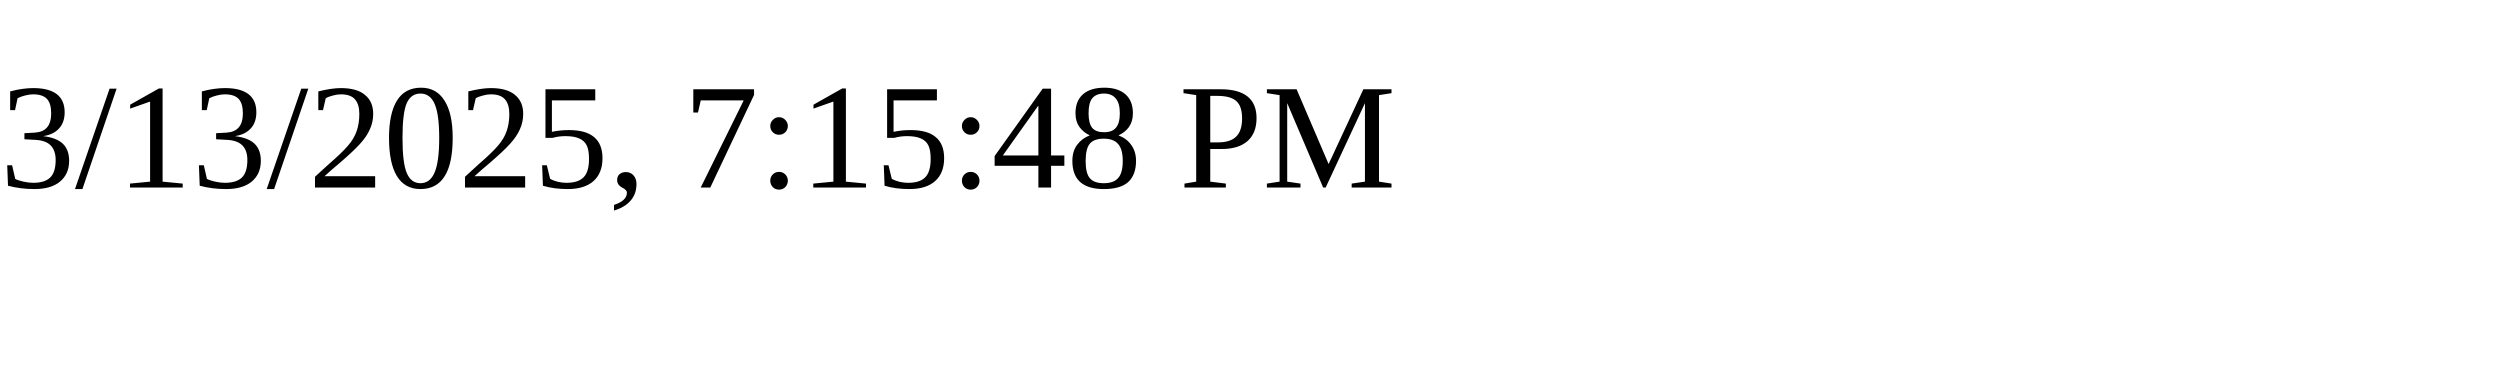
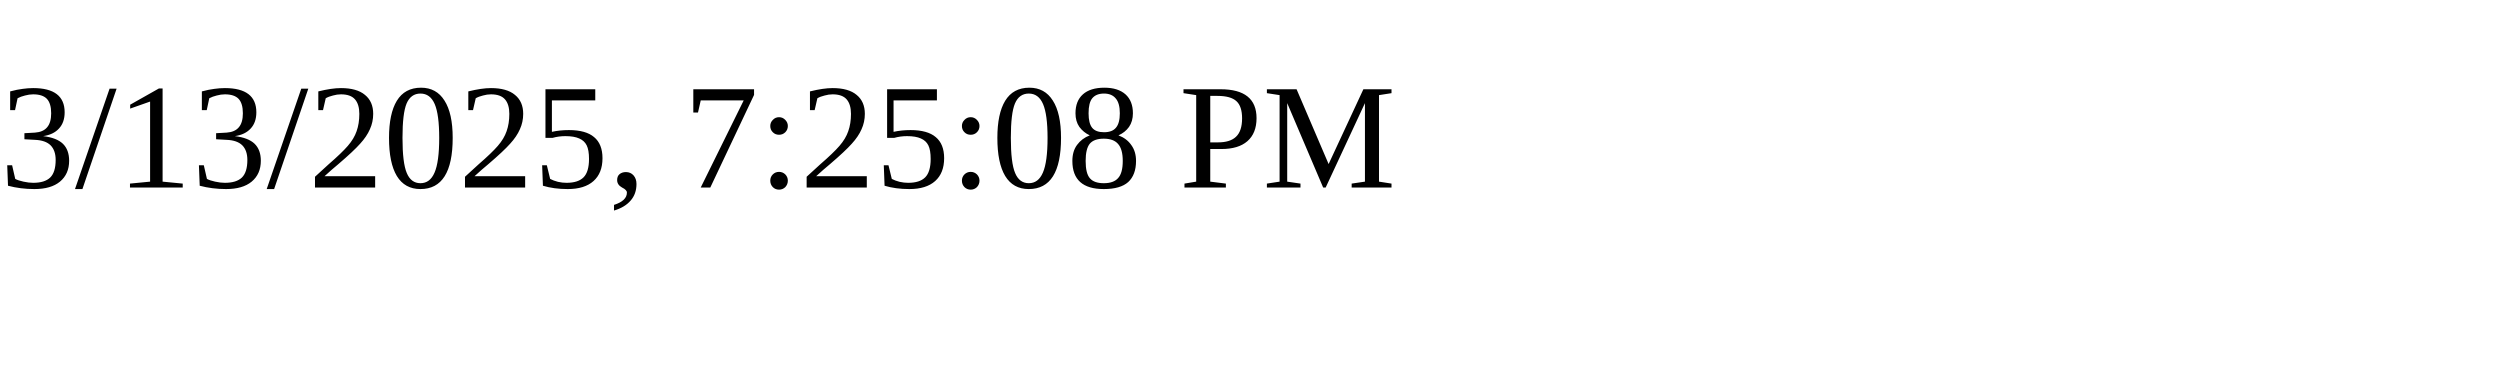
<svg xmlns="http://www.w3.org/2000/svg" height="30" width="200">
-   <text x="0" y="15">3/13/2025, 7:15:48 PM</text>
+   <text x="0" y="15">3/13/2025, 7:25:08 PM</text>
</svg>
